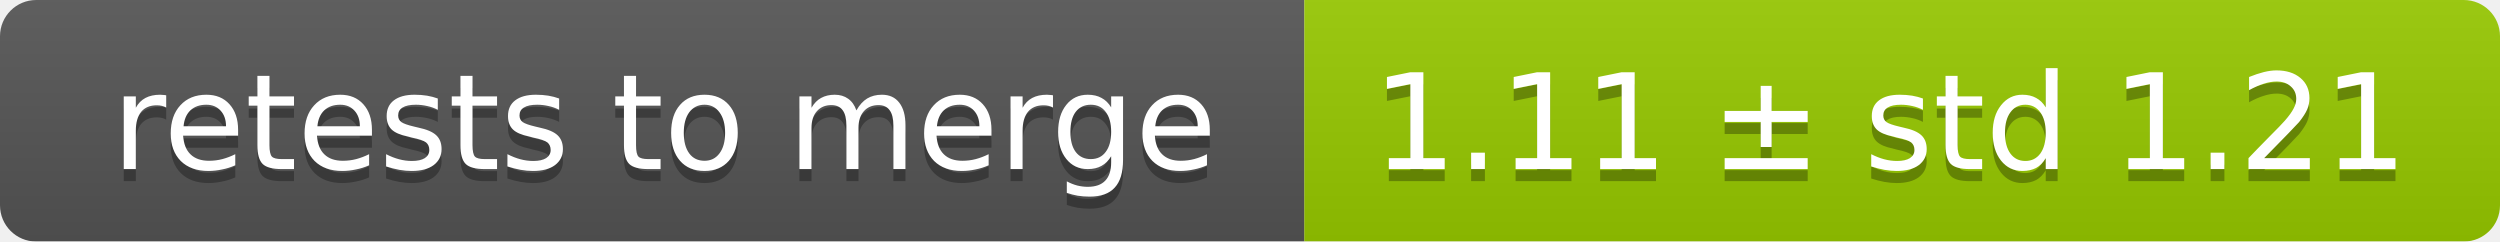
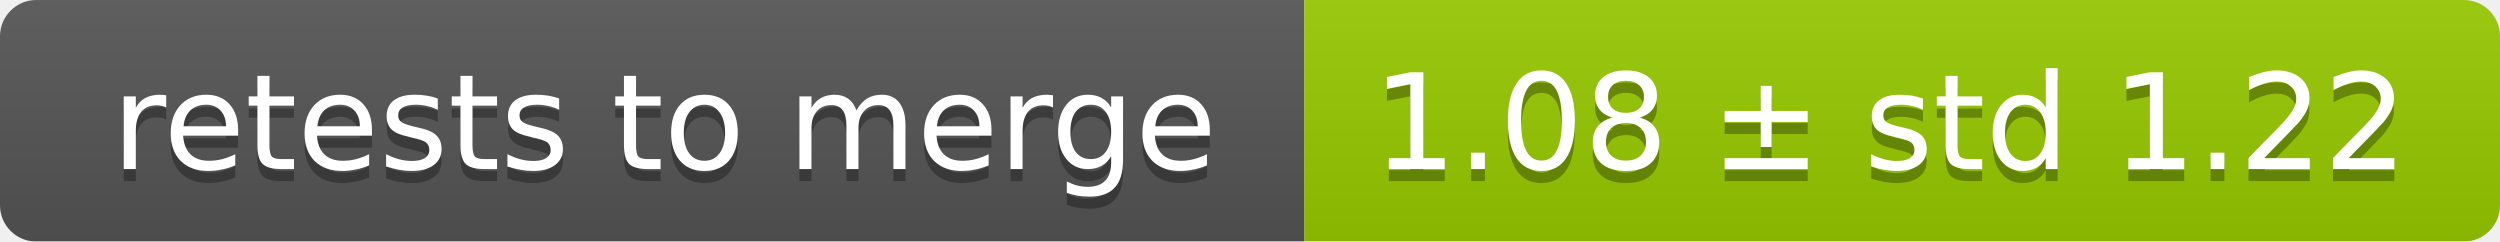
<svg xmlns="http://www.w3.org/2000/svg" width="207" height="20">
  <linearGradient id="smooth" x2="0" y2="100%">
    <stop offset="0" stop-color="#bbb" stop-opacity=".1" />
    <stop offset="1" stop-opacity=".1" />
  </linearGradient>
  <mask id="round">
    <rect width="207" height="20" rx="3" fill="#fff" />
  </mask>
  <g mask="url(#round)">
    <rect width="108" height="20" fill="#555" />
    <rect x="108" width="99" height="20" fill="#97ca00" />
    <rect width="207" height="20" fill="url(#smooth)" />
  </g>
  <g fill="#fff" text-anchor="middle" font-family="DejaVu Sans,Verdana,Geneva,sans-serif" font-size="11">
    <text x="55" y="15" fill="#010101" fill-opacity=".3">retests to merge</text>
    <text x="55" y="14">retests to merge</text>
-     <text x="156.5" y="15" fill="#010101" fill-opacity=".3">1.11 ± std 1.21</text>
-     <text x="156.5" y="14">1.11 ± std 1.21</text>
+     <text x="156.5" y="15" fill="#010101" fill-opacity=".3">1.08 ± std 1.22</text>
+     <text x="156.5" y="14">1.08 ± std 1.22</text>
  </g>
</svg>
